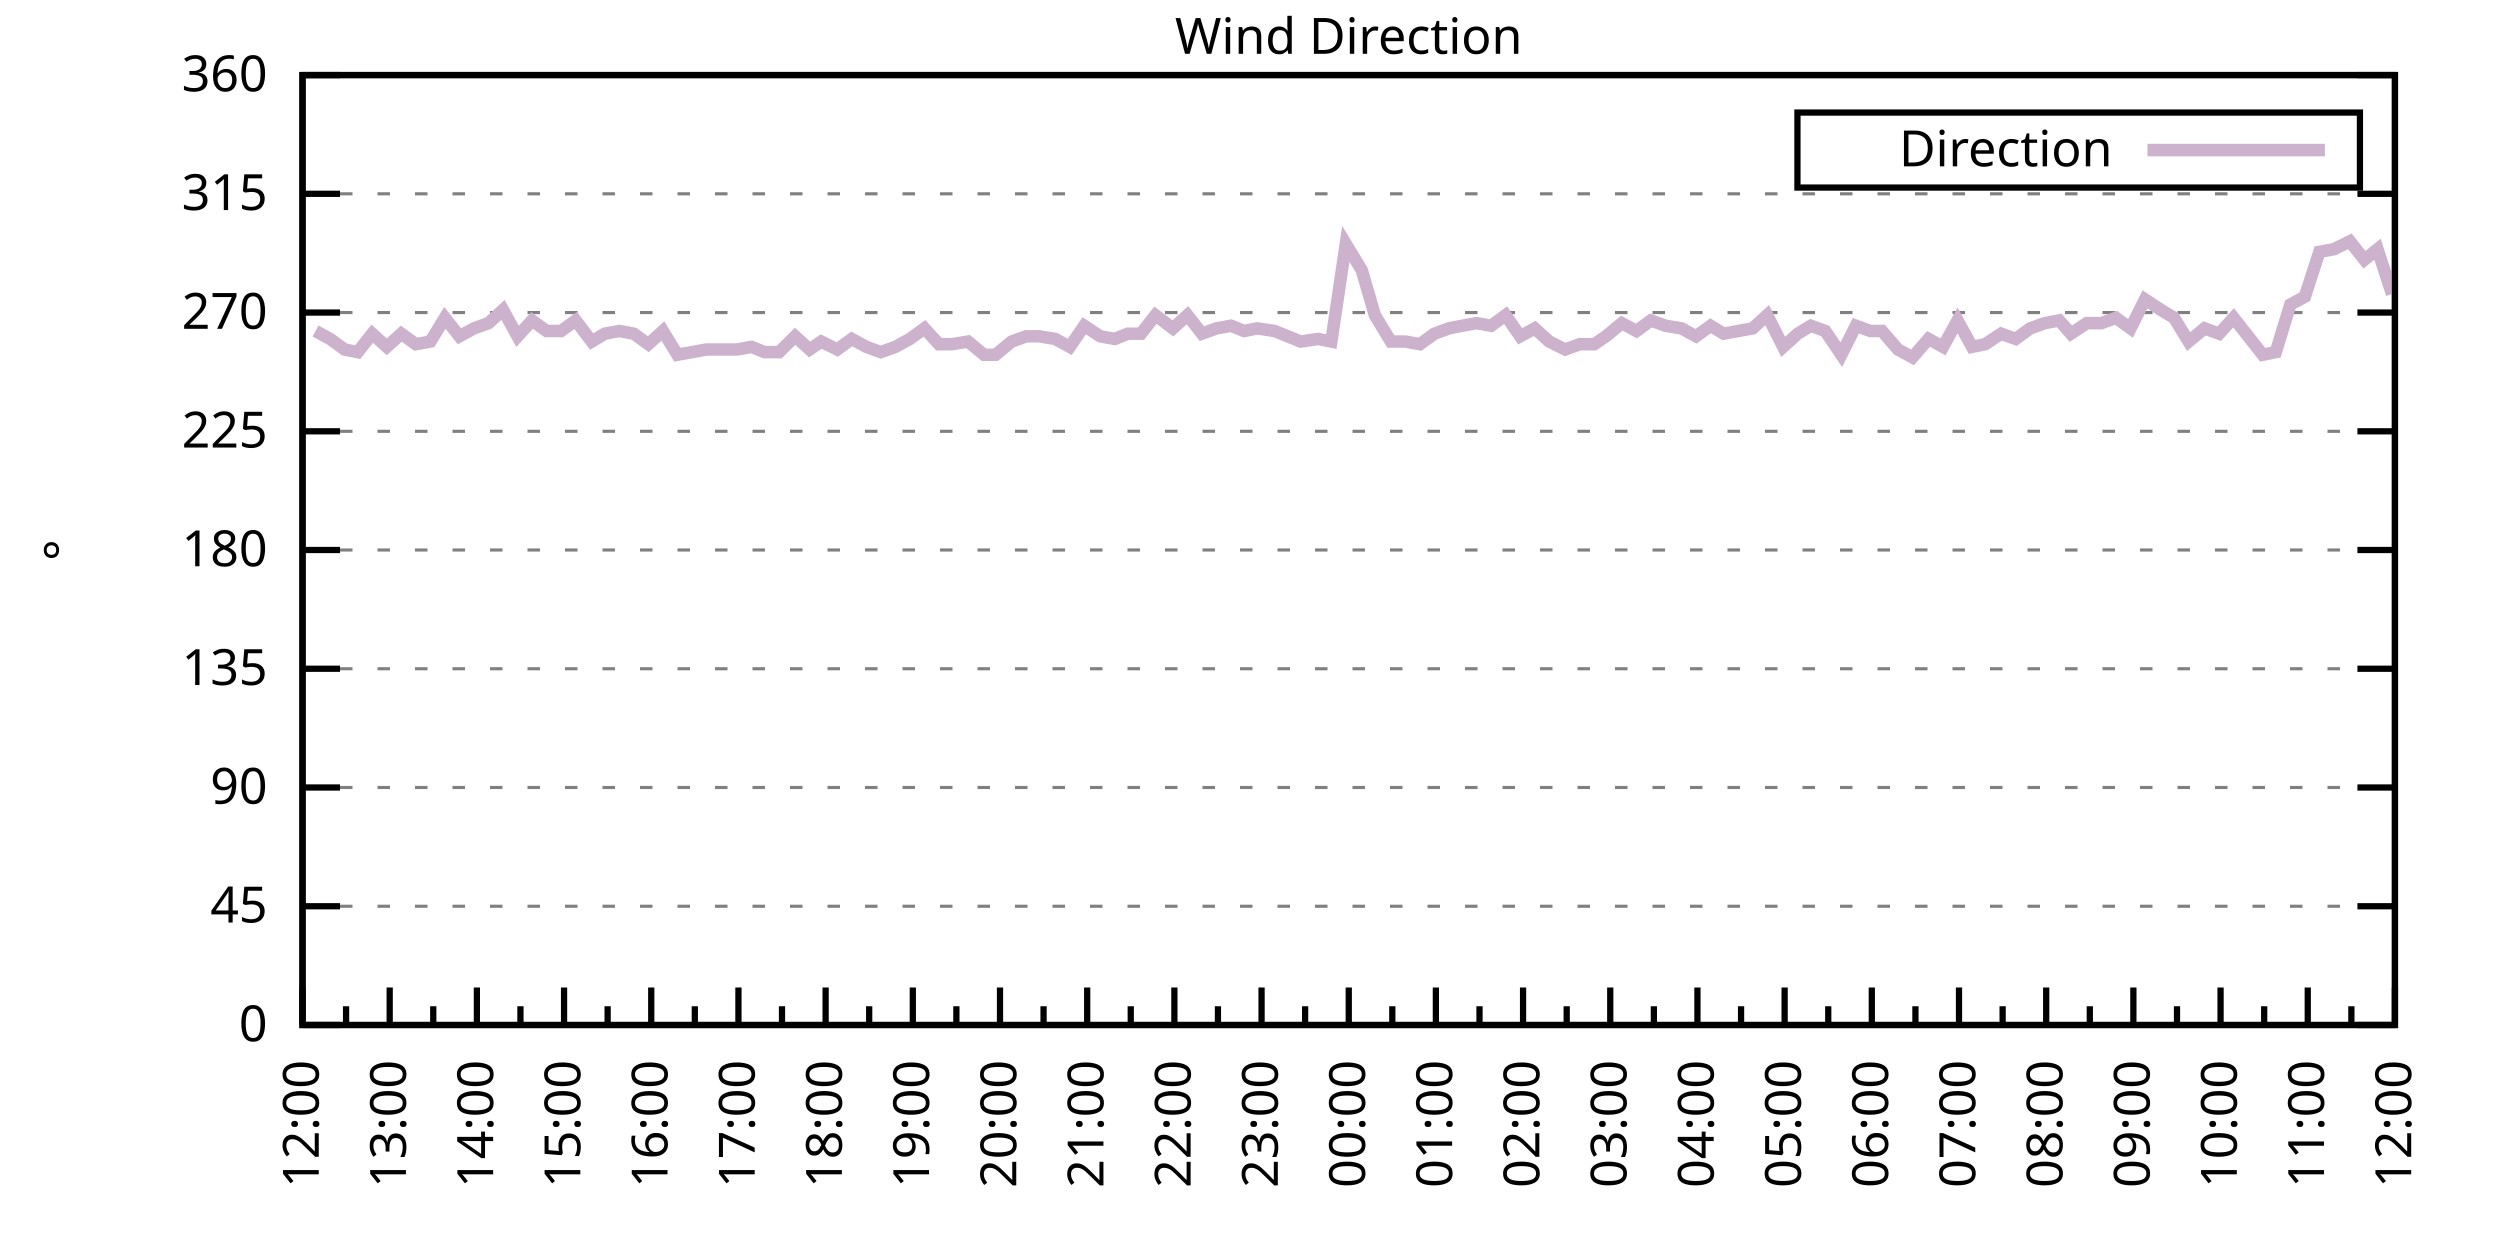
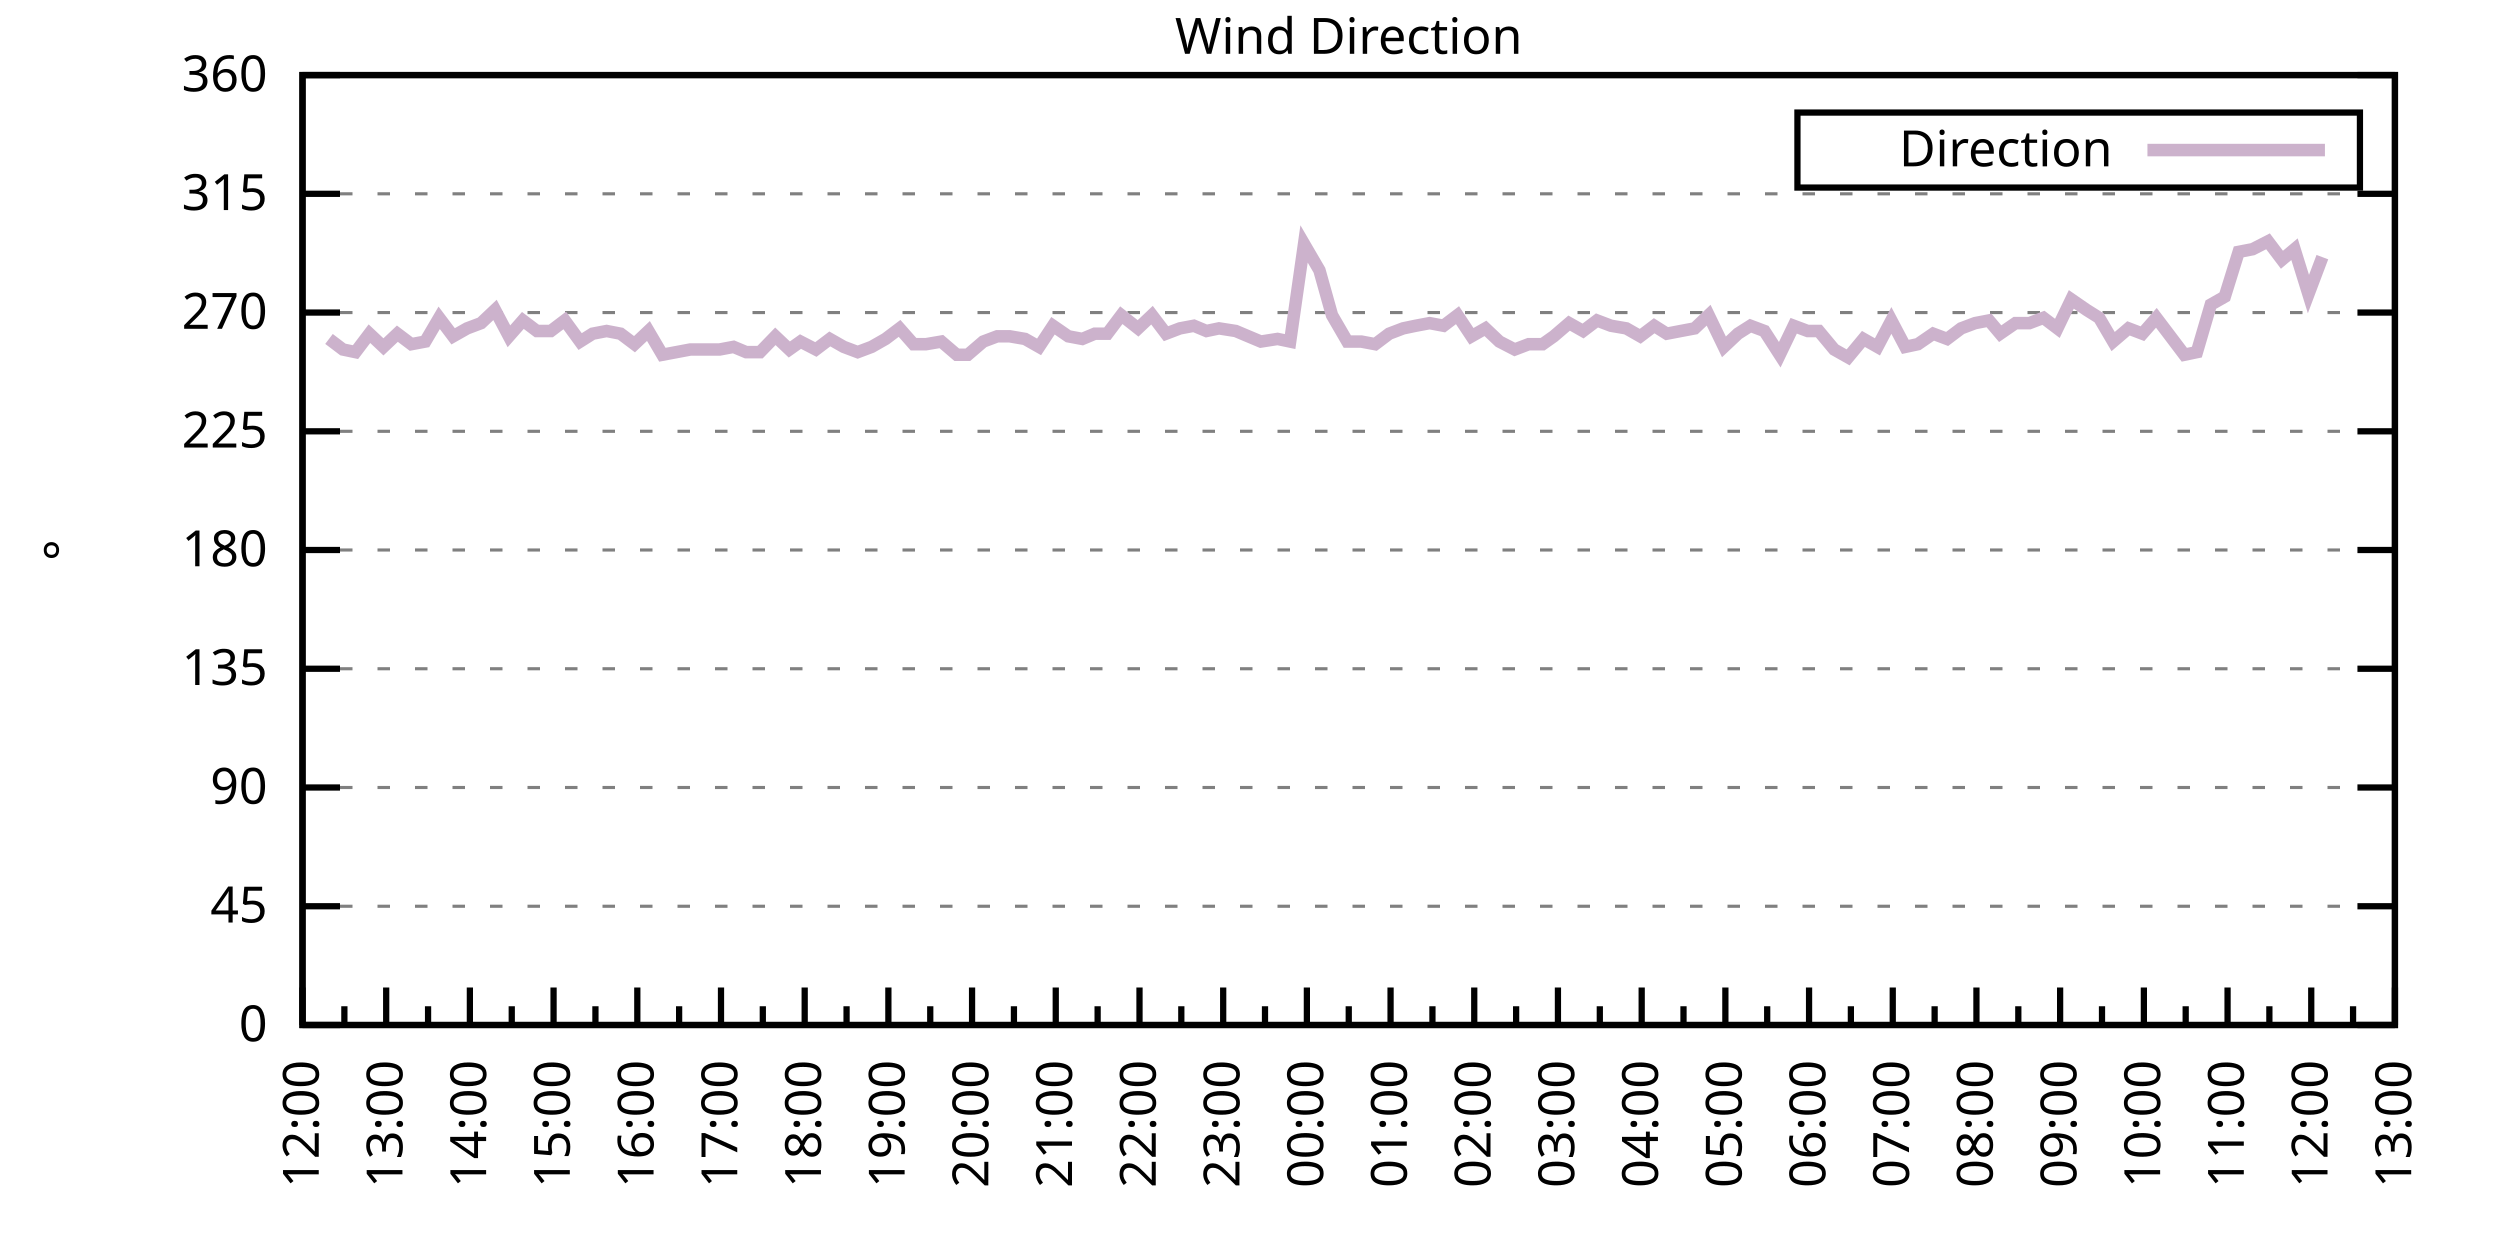
<svg xmlns="http://www.w3.org/2000/svg" xmlns:xlink="http://www.w3.org/1999/xlink" width="400" height="200" viewBox="0 0 400 200">
  <g id="gnuplot_canvas">
    <rect x="0" y="0" width="400" height="200" fill="none" />
    <defs>
      <circle id="gpDot" r="0.5" stroke-width="0.5" stroke="currentColor" />
      <path id="gpPt0" stroke-width="0.333" stroke="currentColor" d="M-1,0 h2 M0,-1 v2" />
      <path id="gpPt1" stroke-width="0.333" stroke="currentColor" d="M-1,-1 L1,1 M1,-1 L-1,1" />
      <path id="gpPt2" stroke-width="0.333" stroke="currentColor" d="M-1,0 L1,0 M0,-1 L0,1 M-1,-1 L1,1 M-1,1 L1,-1" />
      <rect id="gpPt3" stroke-width="0.333" stroke="currentColor" x="-1" y="-1" width="2" height="2" />
      <rect id="gpPt4" stroke-width="0.333" stroke="currentColor" fill="currentColor" x="-1" y="-1" width="2" height="2" />
      <circle id="gpPt5" stroke-width="0.333" stroke="currentColor" cx="0" cy="0" r="1" />
      <use xlink:href="#gpPt5" id="gpPt6" fill="currentColor" stroke="none" />
      <path id="gpPt7" stroke-width="0.333" stroke="currentColor" d="M0,-1.33 L-1.33,0.67 L1.33,0.67 z" />
      <use xlink:href="#gpPt7" id="gpPt8" fill="currentColor" stroke="none" />
      <use xlink:href="#gpPt7" id="gpPt9" stroke="currentColor" transform="rotate(180)" />
      <use xlink:href="#gpPt9" id="gpPt10" fill="currentColor" stroke="none" />
      <use xlink:href="#gpPt3" id="gpPt11" stroke="currentColor" transform="rotate(45)" />
      <use xlink:href="#gpPt11" id="gpPt12" fill="currentColor" stroke="none" />
      <path id="gpPt13" stroke-width="0.333" stroke="currentColor" d="M0,1.330 L1.265,0.411 L0.782,-1.067 L-0.782,-1.076 L-1.265,0.411 z" />
      <use xlink:href="#gpPt13" id="gpPt14" fill="currentColor" stroke="none" />
      <filter id="textbox" filterUnits="objectBoundingBox" x="0" y="0" height="1" width="1">
        <feFlood flood-color="white" flood-opacity="1" result="bgnd" />
        <feComposite in="SourceGraphic" in2="bgnd" operator="atop" />
      </filter>
      <filter id="greybox" filterUnits="objectBoundingBox" x="0" y="0" height="1" width="1">
        <feFlood flood-color="lightgrey" flood-opacity="1" result="grey" />
        <feComposite in="SourceGraphic" in2="grey" operator="atop" />
      </filter>
    </defs>
    <g fill="none" color="white" stroke="currentColor" stroke-width="1.00" stroke-linecap="butt" stroke-linejoin="miter">
</g>
    <g fill="none" color="black" stroke="currentColor" stroke-width="1.00" stroke-linecap="butt" stroke-linejoin="miter">
      <g stroke="none" shape-rendering="crispEdges">
        <polygon fill="rgb(255, 255, 255)" points="48.40,164.00 383.18,164.00 383.18,12.02 48.40,12.02 " />
      </g>
    </g>
    <g fill="none" color="black" stroke="currentColor" stroke-width="1.00" stroke-linecap="butt" stroke-linejoin="miter">
</g>
    <g fill="none" color="black" stroke="black" stroke-width="0.50" stroke-linecap="butt" stroke-linejoin="miter">
</g>
    <g fill="none" color="gray" stroke="currentColor" stroke-width="0.50" stroke-linecap="butt" stroke-linejoin="miter">
      <path stroke="gray" stroke-dasharray="2,4" class="gridline" d="M48.40,164.00 L383.19,164.00  " />
    </g>
    <g fill="none" color="gray" stroke="gray" stroke-width="1.00" stroke-linecap="butt" stroke-linejoin="miter">
</g>
    <g fill="none" color="black" stroke="currentColor" stroke-width="1.00" stroke-linecap="butt" stroke-linejoin="miter">
      <path stroke="black" d="M48.40,164.00 L54.40,164.00 M383.19,164.00 L377.19,164.00  " />
      <g transform="translate(42.80,166.60)" stroke="none" fill="black" font-family="Sans" font-size="8.00" text-anchor="end">
        <text>
          <tspan font-family="Sans"> 0</tspan>
        </text>
      </g>
    </g>
    <g fill="none" color="black" stroke="currentColor" stroke-width="1.00" stroke-linecap="butt" stroke-linejoin="miter">
</g>
    <g fill="none" color="black" stroke="black" stroke-width="0.50" stroke-linecap="butt" stroke-linejoin="miter">
</g>
    <g fill="none" color="gray" stroke="currentColor" stroke-width="0.50" stroke-linecap="butt" stroke-linejoin="miter">
      <path stroke="gray" stroke-dasharray="2,4" class="gridline" d="M48.40,145.00 L383.19,145.00  " />
    </g>
    <g fill="none" color="gray" stroke="gray" stroke-width="1.00" stroke-linecap="butt" stroke-linejoin="miter">
</g>
    <g fill="none" color="black" stroke="currentColor" stroke-width="1.00" stroke-linecap="butt" stroke-linejoin="miter">
      <path stroke="black" d="M48.40,145.00 L54.40,145.00 M383.19,145.00 L377.19,145.00  " />
      <g transform="translate(42.80,147.60)" stroke="none" fill="black" font-family="Sans" font-size="8.00" text-anchor="end">
        <text>
          <tspan font-family="Sans"> 45</tspan>
        </text>
      </g>
    </g>
    <g fill="none" color="black" stroke="currentColor" stroke-width="1.00" stroke-linecap="butt" stroke-linejoin="miter">
</g>
    <g fill="none" color="black" stroke="black" stroke-width="0.50" stroke-linecap="butt" stroke-linejoin="miter">
</g>
    <g fill="none" color="gray" stroke="currentColor" stroke-width="0.50" stroke-linecap="butt" stroke-linejoin="miter">
      <path stroke="gray" stroke-dasharray="2,4" class="gridline" d="M48.40,126.00 L383.19,126.00  " />
    </g>
    <g fill="none" color="gray" stroke="gray" stroke-width="1.00" stroke-linecap="butt" stroke-linejoin="miter">
</g>
    <g fill="none" color="black" stroke="currentColor" stroke-width="1.00" stroke-linecap="butt" stroke-linejoin="miter">
      <path stroke="black" d="M48.40,126.00 L54.40,126.00 M383.19,126.00 L377.19,126.00  " />
      <g transform="translate(42.80,128.60)" stroke="none" fill="black" font-family="Sans" font-size="8.00" text-anchor="end">
        <text>
          <tspan font-family="Sans"> 90</tspan>
        </text>
      </g>
    </g>
    <g fill="none" color="black" stroke="currentColor" stroke-width="1.00" stroke-linecap="butt" stroke-linejoin="miter">
</g>
    <g fill="none" color="black" stroke="black" stroke-width="0.50" stroke-linecap="butt" stroke-linejoin="miter">
</g>
    <g fill="none" color="gray" stroke="currentColor" stroke-width="0.50" stroke-linecap="butt" stroke-linejoin="miter">
      <path stroke="gray" stroke-dasharray="2,4" class="gridline" d="M48.40,107.00 L383.19,107.00  " />
    </g>
    <g fill="none" color="gray" stroke="gray" stroke-width="1.00" stroke-linecap="butt" stroke-linejoin="miter">
</g>
    <g fill="none" color="black" stroke="currentColor" stroke-width="1.00" stroke-linecap="butt" stroke-linejoin="miter">
      <path stroke="black" d="M48.40,107.00 L54.40,107.00 M383.19,107.00 L377.19,107.00  " />
      <g transform="translate(42.80,109.60)" stroke="none" fill="black" font-family="Sans" font-size="8.00" text-anchor="end">
        <text>
          <tspan font-family="Sans"> 135</tspan>
        </text>
      </g>
    </g>
    <g fill="none" color="black" stroke="currentColor" stroke-width="1.00" stroke-linecap="butt" stroke-linejoin="miter">
</g>
    <g fill="none" color="black" stroke="black" stroke-width="0.50" stroke-linecap="butt" stroke-linejoin="miter">
</g>
    <g fill="none" color="gray" stroke="currentColor" stroke-width="0.50" stroke-linecap="butt" stroke-linejoin="miter">
      <path stroke="gray" stroke-dasharray="2,4" class="gridline" d="M48.40,88.00 L383.19,88.00  " />
    </g>
    <g fill="none" color="gray" stroke="gray" stroke-width="1.00" stroke-linecap="butt" stroke-linejoin="miter">
</g>
    <g fill="none" color="black" stroke="currentColor" stroke-width="1.00" stroke-linecap="butt" stroke-linejoin="miter">
      <path stroke="black" d="M48.40,88.00 L54.40,88.00 M383.19,88.00 L377.19,88.00  " />
      <g transform="translate(42.80,90.60)" stroke="none" fill="black" font-family="Sans" font-size="8.00" text-anchor="end">
        <text>
          <tspan font-family="Sans"> 180</tspan>
        </text>
      </g>
    </g>
    <g fill="none" color="black" stroke="currentColor" stroke-width="1.00" stroke-linecap="butt" stroke-linejoin="miter">
</g>
    <g fill="none" color="black" stroke="black" stroke-width="0.50" stroke-linecap="butt" stroke-linejoin="miter">
</g>
    <g fill="none" color="gray" stroke="currentColor" stroke-width="0.50" stroke-linecap="butt" stroke-linejoin="miter">
      <path stroke="gray" stroke-dasharray="2,4" class="gridline" d="M48.40,69.01 L383.19,69.01  " />
    </g>
    <g fill="none" color="gray" stroke="gray" stroke-width="1.00" stroke-linecap="butt" stroke-linejoin="miter">
</g>
    <g fill="none" color="black" stroke="currentColor" stroke-width="1.00" stroke-linecap="butt" stroke-linejoin="miter">
      <path stroke="black" d="M48.40,69.01 L54.40,69.01 M383.19,69.01 L377.19,69.01  " />
      <g transform="translate(42.80,71.61)" stroke="none" fill="black" font-family="Sans" font-size="8.00" text-anchor="end">
        <text>
          <tspan font-family="Sans"> 225</tspan>
        </text>
      </g>
    </g>
    <g fill="none" color="black" stroke="currentColor" stroke-width="1.00" stroke-linecap="butt" stroke-linejoin="miter">
</g>
    <g fill="none" color="black" stroke="black" stroke-width="0.50" stroke-linecap="butt" stroke-linejoin="miter">
</g>
    <g fill="none" color="gray" stroke="currentColor" stroke-width="0.50" stroke-linecap="butt" stroke-linejoin="miter">
      <path stroke="gray" stroke-dasharray="2,4" class="gridline" d="M48.40,50.01 L383.19,50.01  " />
    </g>
    <g fill="none" color="gray" stroke="gray" stroke-width="1.00" stroke-linecap="butt" stroke-linejoin="miter">
</g>
    <g fill="none" color="black" stroke="currentColor" stroke-width="1.00" stroke-linecap="butt" stroke-linejoin="miter">
      <path stroke="black" d="M48.40,50.01 L54.40,50.01 M383.19,50.01 L377.19,50.01  " />
      <g transform="translate(42.80,52.61)" stroke="none" fill="black" font-family="Sans" font-size="8.00" text-anchor="end">
        <text>
          <tspan font-family="Sans"> 270</tspan>
        </text>
      </g>
    </g>
    <g fill="none" color="black" stroke="currentColor" stroke-width="1.00" stroke-linecap="butt" stroke-linejoin="miter">
</g>
    <g fill="none" color="black" stroke="black" stroke-width="0.50" stroke-linecap="butt" stroke-linejoin="miter">
</g>
    <g fill="none" color="gray" stroke="currentColor" stroke-width="0.50" stroke-linecap="butt" stroke-linejoin="miter">
      <path stroke="gray" stroke-dasharray="2,4" class="gridline" d="M48.40,31.01 L383.19,31.01  " />
    </g>
    <g fill="none" color="gray" stroke="gray" stroke-width="1.00" stroke-linecap="butt" stroke-linejoin="miter">
</g>
    <g fill="none" color="black" stroke="currentColor" stroke-width="1.00" stroke-linecap="butt" stroke-linejoin="miter">
      <path stroke="black" d="M48.40,31.01 L54.40,31.01 M383.19,31.01 L377.19,31.01  " />
      <g transform="translate(42.80,33.61)" stroke="none" fill="black" font-family="Sans" font-size="8.00" text-anchor="end">
        <text>
          <tspan font-family="Sans"> 315</tspan>
        </text>
      </g>
    </g>
    <g fill="none" color="black" stroke="currentColor" stroke-width="1.00" stroke-linecap="butt" stroke-linejoin="miter">
</g>
    <g fill="none" color="black" stroke="black" stroke-width="0.50" stroke-linecap="butt" stroke-linejoin="miter">
</g>
    <g fill="none" color="gray" stroke="currentColor" stroke-width="0.50" stroke-linecap="butt" stroke-linejoin="miter">
      <path stroke="gray" stroke-dasharray="2,4" class="gridline" d="M48.40,12.01 L383.19,12.01  " />
    </g>
    <g fill="none" color="gray" stroke="gray" stroke-width="1.00" stroke-linecap="butt" stroke-linejoin="miter">
</g>
    <g fill="none" color="black" stroke="currentColor" stroke-width="1.00" stroke-linecap="butt" stroke-linejoin="miter">
      <path stroke="black" d="M48.40,12.01 L54.40,12.01 M383.19,12.01 L377.19,12.01  " />
      <g transform="translate(42.80,14.61)" stroke="none" fill="black" font-family="Sans" font-size="8.00" text-anchor="end">
        <text>
          <tspan font-family="Sans"> 360</tspan>
        </text>
      </g>
    </g>
    <g fill="none" color="black" stroke="currentColor" stroke-width="1.00" stroke-linecap="butt" stroke-linejoin="miter">
      <path stroke="black" d="M48.40,164.00 L48.40,158.00  " />
      <g transform="translate(51.00,169.60) rotate(270)" stroke="none" fill="black" font-family="Sans" font-size="8.00" text-anchor="end">
        <text>
          <tspan font-family="Sans">12:00</tspan>
        </text>
      </g>
    </g>
    <g fill="none" color="black" stroke="currentColor" stroke-width="1.00" stroke-linecap="butt" stroke-linejoin="miter">
-       <path stroke="black" d="M55.37,164.00 L55.37,161.00 M62.35,164.00 L62.35,158.00  " />
-       <g transform="translate(64.95,169.60) rotate(270)" stroke="none" fill="black" font-family="Sans" font-size="8.00" text-anchor="end">
+       <path stroke="black" d="M55.10,164.00 L55.10,161.00 M61.79,164.00 L61.79,158.00  " />
+       <g transform="translate(64.39,169.60) rotate(270)" stroke="none" fill="black" font-family="Sans" font-size="8.00" text-anchor="end">
        <text>
          <tspan font-family="Sans">13:00</tspan>
        </text>
      </g>
    </g>
    <g fill="none" color="black" stroke="currentColor" stroke-width="1.00" stroke-linecap="butt" stroke-linejoin="miter">
-       <path stroke="black" d="M69.32,164.00 L69.32,161.00 M76.30,164.00 L76.30,158.00  " />
-       <g transform="translate(78.90,169.60) rotate(270)" stroke="none" fill="black" font-family="Sans" font-size="8.00" text-anchor="end">
+       <path stroke="black" d="M68.49,164.00 L68.49,161.00 M75.18,164.00 L75.18,158.00  " />
+       <g transform="translate(77.78,169.60) rotate(270)" stroke="none" fill="black" font-family="Sans" font-size="8.00" text-anchor="end">
        <text>
          <tspan font-family="Sans">14:00</tspan>
        </text>
      </g>
    </g>
    <g fill="none" color="black" stroke="currentColor" stroke-width="1.00" stroke-linecap="butt" stroke-linejoin="miter">
-       <path stroke="black" d="M83.27,164.00 L83.27,161.00 M90.25,164.00 L90.25,158.00  " />
-       <g transform="translate(92.85,169.60) rotate(270)" stroke="none" fill="black" font-family="Sans" font-size="8.00" text-anchor="end">
+       <path stroke="black" d="M81.88,164.00 L81.88,161.00 M88.57,164.00 L88.57,158.00  " />
+       <g transform="translate(91.17,169.60) rotate(270)" stroke="none" fill="black" font-family="Sans" font-size="8.00" text-anchor="end">
        <text>
          <tspan font-family="Sans">15:00</tspan>
        </text>
      </g>
    </g>
    <g fill="none" color="black" stroke="currentColor" stroke-width="1.00" stroke-linecap="butt" stroke-linejoin="miter">
-       <path stroke="black" d="M97.22,164.00 L97.22,161.00 M104.20,164.00 L104.20,158.00  " />
-       <g transform="translate(106.80,169.60) rotate(270)" stroke="none" fill="black" font-family="Sans" font-size="8.00" text-anchor="end">
+       <path stroke="black" d="M95.27,164.00 L95.27,161.00 M101.97,164.00 L101.97,158.00  " />
+       <g transform="translate(104.57,169.60) rotate(270)" stroke="none" fill="black" font-family="Sans" font-size="8.00" text-anchor="end">
        <text>
          <tspan font-family="Sans">16:00</tspan>
        </text>
      </g>
    </g>
    <g fill="none" color="black" stroke="currentColor" stroke-width="1.00" stroke-linecap="butt" stroke-linejoin="miter">
-       <path stroke="black" d="M111.17,164.00 L111.17,161.00 M118.15,164.00 L118.15,158.00  " />
-       <g transform="translate(120.75,169.60) rotate(270)" stroke="none" fill="black" font-family="Sans" font-size="8.00" text-anchor="end">
+       <path stroke="black" d="M108.66,164.00 L108.66,161.00 M115.36,164.00 L115.36,158.00  " />
+       <g transform="translate(117.96,169.60) rotate(270)" stroke="none" fill="black" font-family="Sans" font-size="8.00" text-anchor="end">
        <text>
          <tspan font-family="Sans">17:00</tspan>
        </text>
      </g>
    </g>
    <g fill="none" color="black" stroke="currentColor" stroke-width="1.00" stroke-linecap="butt" stroke-linejoin="miter">
-       <path stroke="black" d="M125.12,164.00 L125.12,161.00 M132.10,164.00 L132.10,158.00  " />
-       <g transform="translate(134.70,169.60) rotate(270)" stroke="none" fill="black" font-family="Sans" font-size="8.00" text-anchor="end">
+       <path stroke="black" d="M122.05,164.00 L122.05,161.00 M128.75,164.00 L128.75,158.00  " />
+       <g transform="translate(131.35,169.60) rotate(270)" stroke="none" fill="black" font-family="Sans" font-size="8.00" text-anchor="end">
        <text>
          <tspan font-family="Sans">18:00</tspan>
        </text>
      </g>
    </g>
    <g fill="none" color="black" stroke="currentColor" stroke-width="1.00" stroke-linecap="butt" stroke-linejoin="miter">
-       <path stroke="black" d="M139.07,164.00 L139.07,161.00 M146.05,164.00 L146.05,158.00  " />
-       <g transform="translate(148.65,169.60) rotate(270)" stroke="none" fill="black" font-family="Sans" font-size="8.00" text-anchor="end">
+       <path stroke="black" d="M135.45,164.00 L135.45,161.00 M142.14,164.00 L142.14,158.00  " />
+       <g transform="translate(144.74,169.60) rotate(270)" stroke="none" fill="black" font-family="Sans" font-size="8.00" text-anchor="end">
        <text>
          <tspan font-family="Sans">19:00</tspan>
        </text>
      </g>
    </g>
    <g fill="none" color="black" stroke="currentColor" stroke-width="1.00" stroke-linecap="butt" stroke-linejoin="miter">
-       <path stroke="black" d="M153.02,164.00 L153.02,161.00 M160.00,164.00 L160.00,158.00  " />
-       <g transform="translate(162.60,169.60) rotate(270)" stroke="none" fill="black" font-family="Sans" font-size="8.00" text-anchor="end">
+       <path stroke="black" d="M148.84,164.00 L148.84,161.00 M155.53,164.00 L155.53,158.00  " />
+       <g transform="translate(158.13,169.60) rotate(270)" stroke="none" fill="black" font-family="Sans" font-size="8.00" text-anchor="end">
        <text>
          <tspan font-family="Sans">20:00</tspan>
        </text>
      </g>
    </g>
    <g fill="none" color="black" stroke="currentColor" stroke-width="1.00" stroke-linecap="butt" stroke-linejoin="miter">
-       <path stroke="black" d="M166.97,164.00 L166.97,161.00 M173.95,164.00 L173.95,158.00  " />
-       <g transform="translate(176.55,169.60) rotate(270)" stroke="none" fill="black" font-family="Sans" font-size="8.00" text-anchor="end">
+       <path stroke="black" d="M162.23,164.00 L162.23,161.00 M168.92,164.00 L168.92,158.00  " />
+       <g transform="translate(171.52,169.60) rotate(270)" stroke="none" fill="black" font-family="Sans" font-size="8.00" text-anchor="end">
        <text>
          <tspan font-family="Sans">21:00</tspan>
        </text>
      </g>
    </g>
    <g fill="none" color="black" stroke="currentColor" stroke-width="1.00" stroke-linecap="butt" stroke-linejoin="miter">
-       <path stroke="black" d="M180.92,164.00 L180.92,161.00 M187.90,164.00 L187.90,158.00  " />
-       <g transform="translate(190.50,169.60) rotate(270)" stroke="none" fill="black" font-family="Sans" font-size="8.00" text-anchor="end">
+       <path stroke="black" d="M175.62,164.00 L175.62,161.00 M182.32,164.00 L182.32,158.00  " />
+       <g transform="translate(184.92,169.60) rotate(270)" stroke="none" fill="black" font-family="Sans" font-size="8.00" text-anchor="end">
        <text>
          <tspan font-family="Sans">22:00</tspan>
        </text>
      </g>
    </g>
    <g fill="none" color="black" stroke="currentColor" stroke-width="1.00" stroke-linecap="butt" stroke-linejoin="miter">
-       <path stroke="black" d="M194.87,164.00 L194.87,161.00 M201.85,164.00 L201.85,158.00  " />
-       <g transform="translate(204.45,169.60) rotate(270)" stroke="none" fill="black" font-family="Sans" font-size="8.00" text-anchor="end">
+       <path stroke="black" d="M189.01,164.00 L189.01,161.00 M195.71,164.00 L195.71,158.00  " />
+       <g transform="translate(198.31,169.60) rotate(270)" stroke="none" fill="black" font-family="Sans" font-size="8.00" text-anchor="end">
        <text>
          <tspan font-family="Sans">23:00</tspan>
        </text>
      </g>
    </g>
    <g fill="none" color="black" stroke="currentColor" stroke-width="1.00" stroke-linecap="butt" stroke-linejoin="miter">
-       <path stroke="black" d="M208.82,164.00 L208.82,161.00 M215.80,164.00 L215.80,158.00  " />
-       <g transform="translate(218.40,169.60) rotate(270)" stroke="none" fill="black" font-family="Sans" font-size="8.00" text-anchor="end">
+       <path stroke="black" d="M202.40,164.00 L202.40,161.00 M209.10,164.00 L209.10,158.00  " />
+       <g transform="translate(211.70,169.60) rotate(270)" stroke="none" fill="black" font-family="Sans" font-size="8.00" text-anchor="end">
        <text>
          <tspan font-family="Sans">00:00</tspan>
        </text>
      </g>
    </g>
    <g fill="none" color="black" stroke="currentColor" stroke-width="1.00" stroke-linecap="butt" stroke-linejoin="miter">
-       <path stroke="black" d="M222.77,164.00 L222.77,161.00 M229.74,164.00 L229.74,158.00  " />
-       <g transform="translate(232.34,169.60) rotate(270)" stroke="none" fill="black" font-family="Sans" font-size="8.00" text-anchor="end">
+       <path stroke="black" d="M215.80,164.00 L215.80,161.00 M222.49,164.00 L222.49,158.00  " />
+       <g transform="translate(225.09,169.60) rotate(270)" stroke="none" fill="black" font-family="Sans" font-size="8.00" text-anchor="end">
        <text>
          <tspan font-family="Sans">01:00</tspan>
        </text>
      </g>
    </g>
    <g fill="none" color="black" stroke="currentColor" stroke-width="1.00" stroke-linecap="butt" stroke-linejoin="miter">
-       <path stroke="black" d="M236.72,164.00 L236.72,161.00 M243.69,164.00 L243.69,158.00  " />
-       <g transform="translate(246.29,169.60) rotate(270)" stroke="none" fill="black" font-family="Sans" font-size="8.00" text-anchor="end">
+       <path stroke="black" d="M229.19,164.00 L229.19,161.00 M235.88,164.00 L235.88,158.00  " />
+       <g transform="translate(238.48,169.60) rotate(270)" stroke="none" fill="black" font-family="Sans" font-size="8.00" text-anchor="end">
        <text>
          <tspan font-family="Sans">02:00</tspan>
        </text>
      </g>
    </g>
    <g fill="none" color="black" stroke="currentColor" stroke-width="1.00" stroke-linecap="butt" stroke-linejoin="miter">
-       <path stroke="black" d="M250.67,164.00 L250.67,161.00 M257.64,164.00 L257.64,158.00  " />
-       <g transform="translate(260.24,169.60) rotate(270)" stroke="none" fill="black" font-family="Sans" font-size="8.00" text-anchor="end">
+       <path stroke="black" d="M242.58,164.00 L242.58,161.00 M249.27,164.00 L249.27,158.00  " />
+       <g transform="translate(251.87,169.60) rotate(270)" stroke="none" fill="black" font-family="Sans" font-size="8.00" text-anchor="end">
        <text>
          <tspan font-family="Sans">03:00</tspan>
        </text>
      </g>
    </g>
    <g fill="none" color="black" stroke="currentColor" stroke-width="1.00" stroke-linecap="butt" stroke-linejoin="miter">
-       <path stroke="black" d="M264.62,164.00 L264.62,161.00 M271.59,164.00 L271.59,158.00  " />
-       <g transform="translate(274.19,169.60) rotate(270)" stroke="none" fill="black" font-family="Sans" font-size="8.00" text-anchor="end">
+       <path stroke="black" d="M255.97,164.00 L255.97,161.00 M262.67,164.00 L262.67,158.00  " />
+       <g transform="translate(265.27,169.60) rotate(270)" stroke="none" fill="black" font-family="Sans" font-size="8.00" text-anchor="end">
        <text>
          <tspan font-family="Sans">04:00</tspan>
        </text>
      </g>
    </g>
    <g fill="none" color="black" stroke="currentColor" stroke-width="1.00" stroke-linecap="butt" stroke-linejoin="miter">
-       <path stroke="black" d="M278.57,164.00 L278.57,161.00 M285.54,164.00 L285.54,158.00  " />
-       <g transform="translate(288.14,169.60) rotate(270)" stroke="none" fill="black" font-family="Sans" font-size="8.00" text-anchor="end">
+       <path stroke="black" d="M269.36,164.00 L269.36,161.00 M276.06,164.00 L276.06,158.00  " />
+       <g transform="translate(278.66,169.60) rotate(270)" stroke="none" fill="black" font-family="Sans" font-size="8.00" text-anchor="end">
        <text>
          <tspan font-family="Sans">05:00</tspan>
        </text>
      </g>
    </g>
    <g fill="none" color="black" stroke="currentColor" stroke-width="1.00" stroke-linecap="butt" stroke-linejoin="miter">
-       <path stroke="black" d="M292.52,164.00 L292.52,161.00 M299.49,164.00 L299.49,158.00  " />
-       <g transform="translate(302.09,169.60) rotate(270)" stroke="none" fill="black" font-family="Sans" font-size="8.00" text-anchor="end">
+       <path stroke="black" d="M282.75,164.00 L282.75,161.00 M289.45,164.00 L289.45,158.00  " />
+       <g transform="translate(292.05,169.60) rotate(270)" stroke="none" fill="black" font-family="Sans" font-size="8.00" text-anchor="end">
        <text>
          <tspan font-family="Sans">06:00</tspan>
        </text>
      </g>
    </g>
    <g fill="none" color="black" stroke="currentColor" stroke-width="1.00" stroke-linecap="butt" stroke-linejoin="miter">
-       <path stroke="black" d="M306.47,164.00 L306.47,161.00 M313.44,164.00 L313.44,158.00  " />
-       <g transform="translate(316.04,169.60) rotate(270)" stroke="none" fill="black" font-family="Sans" font-size="8.00" text-anchor="end">
+       <path stroke="black" d="M296.14,164.00 L296.14,161.00 M302.84,164.00 L302.84,158.00  " />
+       <g transform="translate(305.44,169.60) rotate(270)" stroke="none" fill="black" font-family="Sans" font-size="8.00" text-anchor="end">
        <text>
          <tspan font-family="Sans">07:00</tspan>
        </text>
      </g>
    </g>
    <g fill="none" color="black" stroke="currentColor" stroke-width="1.00" stroke-linecap="butt" stroke-linejoin="miter">
-       <path stroke="black" d="M320.42,164.00 L320.42,161.00 M327.39,164.00 L327.39,158.00  " />
-       <g transform="translate(329.99,169.60) rotate(270)" stroke="none" fill="black" font-family="Sans" font-size="8.00" text-anchor="end">
+       <path stroke="black" d="M309.54,164.00 L309.54,161.00 M316.23,164.00 L316.23,158.00  " />
+       <g transform="translate(318.83,169.60) rotate(270)" stroke="none" fill="black" font-family="Sans" font-size="8.00" text-anchor="end">
        <text>
          <tspan font-family="Sans">08:00</tspan>
        </text>
      </g>
    </g>
    <g fill="none" color="black" stroke="currentColor" stroke-width="1.00" stroke-linecap="butt" stroke-linejoin="miter">
-       <path stroke="black" d="M334.37,164.00 L334.37,161.00 M341.34,164.00 L341.34,158.00  " />
-       <g transform="translate(343.94,169.60) rotate(270)" stroke="none" fill="black" font-family="Sans" font-size="8.00" text-anchor="end">
+       <path stroke="black" d="M322.93,164.00 L322.93,161.00 M329.62,164.00 L329.62,158.00  " />
+       <g transform="translate(332.22,169.60) rotate(270)" stroke="none" fill="black" font-family="Sans" font-size="8.00" text-anchor="end">
        <text>
          <tspan font-family="Sans">09:00</tspan>
        </text>
      </g>
    </g>
    <g fill="none" color="black" stroke="currentColor" stroke-width="1.00" stroke-linecap="butt" stroke-linejoin="miter">
-       <path stroke="black" d="M348.32,164.00 L348.32,161.00 M355.29,164.00 L355.29,158.00  " />
-       <g transform="translate(357.89,169.60) rotate(270)" stroke="none" fill="black" font-family="Sans" font-size="8.00" text-anchor="end">
+       <path stroke="black" d="M336.32,164.00 L336.32,161.00 M343.02,164.00 L343.02,158.00  " />
+       <g transform="translate(345.62,169.60) rotate(270)" stroke="none" fill="black" font-family="Sans" font-size="8.00" text-anchor="end">
        <text>
          <tspan font-family="Sans">10:00</tspan>
        </text>
      </g>
    </g>
    <g fill="none" color="black" stroke="currentColor" stroke-width="1.00" stroke-linecap="butt" stroke-linejoin="miter">
-       <path stroke="black" d="M362.27,164.00 L362.27,161.00 M369.24,164.00 L369.24,158.00  " />
-       <g transform="translate(371.84,169.60) rotate(270)" stroke="none" fill="black" font-family="Sans" font-size="8.00" text-anchor="end">
+       <path stroke="black" d="M349.71,164.00 L349.71,161.00 M356.41,164.00 L356.41,158.00  " />
+       <g transform="translate(359.01,169.60) rotate(270)" stroke="none" fill="black" font-family="Sans" font-size="8.00" text-anchor="end">
        <text>
          <tspan font-family="Sans">11:00</tspan>
        </text>
      </g>
    </g>
    <g fill="none" color="black" stroke="currentColor" stroke-width="1.00" stroke-linecap="butt" stroke-linejoin="miter">
-       <path stroke="black" d="M376.22,164.00 L376.22,161.00 M383.19,164.00 L383.19,158.00  " />
+       <path stroke="black" d="M363.10,164.00 L363.10,161.00 M369.80,164.00 L369.80,158.00  " />
+       <g transform="translate(372.40,169.60) rotate(270)" stroke="none" fill="black" font-family="Sans" font-size="8.00" text-anchor="end">
+         <text>
+           <tspan font-family="Sans">12:00</tspan>
+         </text>
+       </g>
+     </g>
+     <g fill="none" color="black" stroke="currentColor" stroke-width="1.00" stroke-linecap="butt" stroke-linejoin="miter">
+       <path stroke="black" d="M376.49,164.00 L376.49,161.00 M383.19,164.00 L383.19,158.00  " />
      <g transform="translate(385.79,169.60) rotate(270)" stroke="none" fill="black" font-family="Sans" font-size="8.00" text-anchor="end">
        <text>
-           <tspan font-family="Sans">12:00</tspan>
+           <tspan font-family="Sans">13:00</tspan>
        </text>
      </g>
    </g>
    <g fill="none" color="black" stroke="currentColor" stroke-width="1.00" stroke-linecap="butt" stroke-linejoin="miter">
</g>
    <g fill="none" color="black" stroke="currentColor" stroke-width="1.00" stroke-linecap="butt" stroke-linejoin="miter">
      <path stroke="black" d="M48.40,12.01 L48.40,164.00 L383.19,164.00 L383.19,12.01 L48.40,12.01 Z  " />
    </g>
    <g fill="none" color="black" stroke="currentColor" stroke-width="1.00" stroke-linecap="butt" stroke-linejoin="miter">
      <g transform="translate(12.80,88.01) rotate(270)" stroke="none" fill="black" font-family="Sans" font-size="8.00" text-anchor="middle">
        <text>
          <tspan font-family="Sans">°</tspan>
        </text>
      </g>
    </g>
    <g fill="none" color="black" stroke="currentColor" stroke-width="1.00" stroke-linecap="butt" stroke-linejoin="miter">
</g>
    <g fill="none" color="black" stroke="currentColor" stroke-width="1.00" stroke-linecap="butt" stroke-linejoin="miter">
      <path stroke="black" d="M287.59,30.01 L287.59,18.01 L377.59,18.01 L377.59,30.01 L287.59,30.01 Z  " />
    </g>
    <g id="Wind_direction_plot_1">
      <g fill="none" color="white" stroke="black" stroke-width="2.00" stroke-linecap="butt" stroke-linejoin="miter">
</g>
      <g fill="none" color="black" stroke="currentColor" stroke-width="2.00" stroke-linecap="butt" stroke-linejoin="miter">
        <g transform="translate(337.99,26.61)" stroke="none" fill="black" font-family="Sans" font-size="8.00" text-anchor="end">
          <text>
            <tspan font-family="Sans">Direction</tspan>
          </text>
        </g>
      </g>
      <g fill="none" color="black" stroke="currentColor" stroke-width="2.00" stroke-linecap="butt" stroke-linejoin="miter">
-         <path stroke="rgb(204, 178, 204)" d="M343.59,24.01 L371.99,24.01 M50.49,52.96 L52.82,54.23 L55.14,55.92 L57.23,56.34 L59.56,53.39 L61.88,55.50   L64.21,53.39 L66.53,55.07 L68.86,54.65 L71.18,50.85 L73.51,53.81 L75.83,52.54 L78.16,51.70 L80.48,49.59   L82.81,53.81 L85.13,51.27 L87.46,52.96 L89.78,52.96 L92.11,51.27 L94.67,54.65 L96.76,53.39 L99.08,52.96   L101.41,53.39 L103.73,55.07 L106.06,52.96 L108.38,56.76 L110.71,56.34 L113.03,55.92 L115.36,55.92 L117.92,55.92   L120.24,55.50 L122.33,56.34 L124.66,56.34 L127.22,53.81 L129.54,55.92 L131.40,54.65 L133.96,55.92 L136.28,54.23   L138.61,55.50 L140.93,56.34 L143.26,55.50 L145.58,54.23 L147.91,52.54 L150.23,55.07 L152.32,55.07 L154.88,54.65   L157.44,56.76 L159.30,56.76 L161.86,54.65 L164.18,53.81 L166.27,53.81 L168.83,54.23 L171.16,55.50 L173.48,52.12   L176.04,53.81 L178.36,54.23 L180.46,53.39 L182.55,53.39 L184.87,50.43 L187.66,52.54 L189.99,50.43 L192.31,53.39   L194.64,52.54 L196.96,52.12 L199.06,52.96 L201.15,52.54 L203.94,52.96 L206.03,53.81 L208.12,54.65 L210.91,54.23   L213.01,54.65 L215.33,39.03 L217.89,43.25 L219.98,50.43 L222.54,54.65 L224.86,54.65 L227.19,55.07 L229.51,53.39   L231.84,52.54 L233.93,52.12 L236.25,51.70 L238.58,52.12 L240.90,50.43 L243.23,53.81 L245.55,52.54 L247.88,54.65   L250.44,55.92 L252.76,55.07 L255.09,55.07 L256.95,53.81 L259.50,51.70 L261.83,52.96 L264.15,51.27 L266.48,52.12   L269.04,52.54 L271.36,53.81 L273.69,52.12 L275.78,53.39 L278.10,52.96 L280.43,52.54 L282.75,50.43 L285.31,55.50   L287.64,53.39 L289.73,52.12 L292.05,52.96 L294.61,56.76 L296.94,52.12 L299.26,52.96 L301.12,52.96 L303.68,55.92   L306.00,57.18 L308.56,54.23 L310.88,55.50 L313.21,51.27 L315.53,55.50 L317.63,55.07 L320.18,53.39 L322.51,54.23   L324.83,52.54 L327.16,51.70 L329.48,51.27 L331.34,53.39 L333.90,51.70 L336.23,51.70 L338.55,50.85 L340.88,52.54   L343.20,47.90 L345.76,49.59 L347.85,50.85 L350.18,54.65 L352.73,52.54 L355.06,53.39 L357.38,50.85 L359.71,53.81   L362.03,56.76 L364.13,56.34 L366.45,48.74 L368.78,47.47 L371.10,40.30 L373.43,39.87 L375.98,38.61 L378.31,41.56   L380.40,39.87 L382.73,47.05  " />
+         <path stroke="rgb(204, 178, 204)" d="M343.59,24.01 L371.99,24.01 M52.64,54.23 L54.87,55.92 L56.88,56.34 L59.11,53.39 L61.35,55.50 L63.58,53.39   L65.81,55.07 L68.04,54.65 L70.27,50.85 L72.50,53.81 L74.74,52.54 L76.97,51.70 L79.20,49.59 L81.43,53.81   L83.66,51.27 L85.90,52.96 L88.13,52.96 L90.36,51.27 L92.82,54.65 L94.82,53.39 L97.06,52.96 L99.29,53.39   L101.52,55.07 L103.75,52.96 L105.98,56.76 L108.22,56.34 L110.45,55.92 L112.68,55.92 L115.13,55.92 L117.37,55.50   L119.38,56.34 L121.61,56.34 L124.06,53.81 L126.29,55.92 L128.08,54.65 L130.54,55.92 L132.77,54.23 L135.00,55.50   L137.23,56.34 L139.46,55.50 L141.69,54.23 L143.93,52.54 L146.16,55.07 L148.17,55.07 L150.62,54.65 L153.08,56.76   L154.86,56.76 L157.32,54.65 L159.55,53.81 L161.56,53.81 L164.01,54.23 L166.25,55.50 L168.48,52.12 L170.93,53.81   L173.17,54.23 L175.17,53.39 L177.18,53.39 L179.41,50.43 L182.09,52.54 L184.32,50.43 L186.56,53.39 L188.79,52.54   L191.02,52.12 L193.03,52.96 L195.04,52.54 L197.72,52.96 L199.73,53.81 L201.73,54.65 L204.41,54.23 L206.42,54.65   L208.65,39.03 L211.11,43.25 L213.12,50.43 L215.57,54.65 L217.80,54.65 L220.04,55.07 L222.27,53.39 L224.50,52.54   L226.51,52.12 L228.74,51.70 L230.97,52.12 L233.20,50.43 L235.44,53.81 L237.67,52.54 L239.90,54.65 L242.36,55.92   L244.59,55.07 L246.82,55.07 L248.60,53.81 L251.06,51.70 L253.29,52.96 L255.52,51.27 L257.76,52.12 L260.21,52.54   L262.44,53.81 L264.67,52.12 L266.68,53.39 L268.92,52.96 L271.15,52.54 L273.38,50.43 L275.83,55.50 L278.07,53.39   L280.07,52.12 L282.31,52.96 L284.76,56.76 L286.99,52.12 L289.23,52.96 L291.01,52.96 L293.47,55.92 L295.70,57.18   L298.15,54.23 L300.39,55.50 L302.62,51.27 L304.85,55.50 L306.86,55.07 L309.31,53.39 L311.54,54.23 L313.78,52.54   L316.01,51.70 L318.24,51.27 L320.03,53.39 L322.48,51.70 L324.71,51.70 L326.95,50.85 L329.18,52.54 L331.41,47.90   L333.86,49.59 L335.87,50.85 L338.10,54.65 L340.56,52.54 L342.79,53.39 L345.02,50.85 L347.26,53.81 L349.49,56.76   L351.50,56.34 L353.73,48.74 L355.96,47.47 L358.19,40.30 L360.42,39.87 L362.88,38.61 L365.11,41.56 L367.12,39.87   L369.35,47.05 L371.58,41.14  " />
      </g>
    </g>
    <g fill="none" color="black" stroke="currentColor" stroke-width="2.00" stroke-linecap="butt" stroke-linejoin="miter">
</g>
    <g fill="none" color="black" stroke="black" stroke-width="1.00" stroke-linecap="butt" stroke-linejoin="miter">
</g>
    <g fill="none" color="black" stroke="currentColor" stroke-width="1.00" stroke-linecap="butt" stroke-linejoin="miter">
      <path stroke="black" d="M48.40,12.01 L48.40,164.00 L383.19,164.00 L383.19,12.01 L48.40,12.01 Z  " />
    </g>
    <g fill="none" color="black" stroke="currentColor" stroke-width="1.00" stroke-linecap="butt" stroke-linejoin="miter">
      <g transform="translate(215.79,8.61)" stroke="none" fill="black" font-family="Sans" font-size="8.00" text-anchor="middle">
        <text>
          <tspan font-family="Sans">Wind Direction</tspan>
        </text>
      </g>
    </g>
    <g fill="none" color="black" stroke="currentColor" stroke-width="1.00" stroke-linecap="butt" stroke-linejoin="miter">
</g>
  </g>
</svg>
